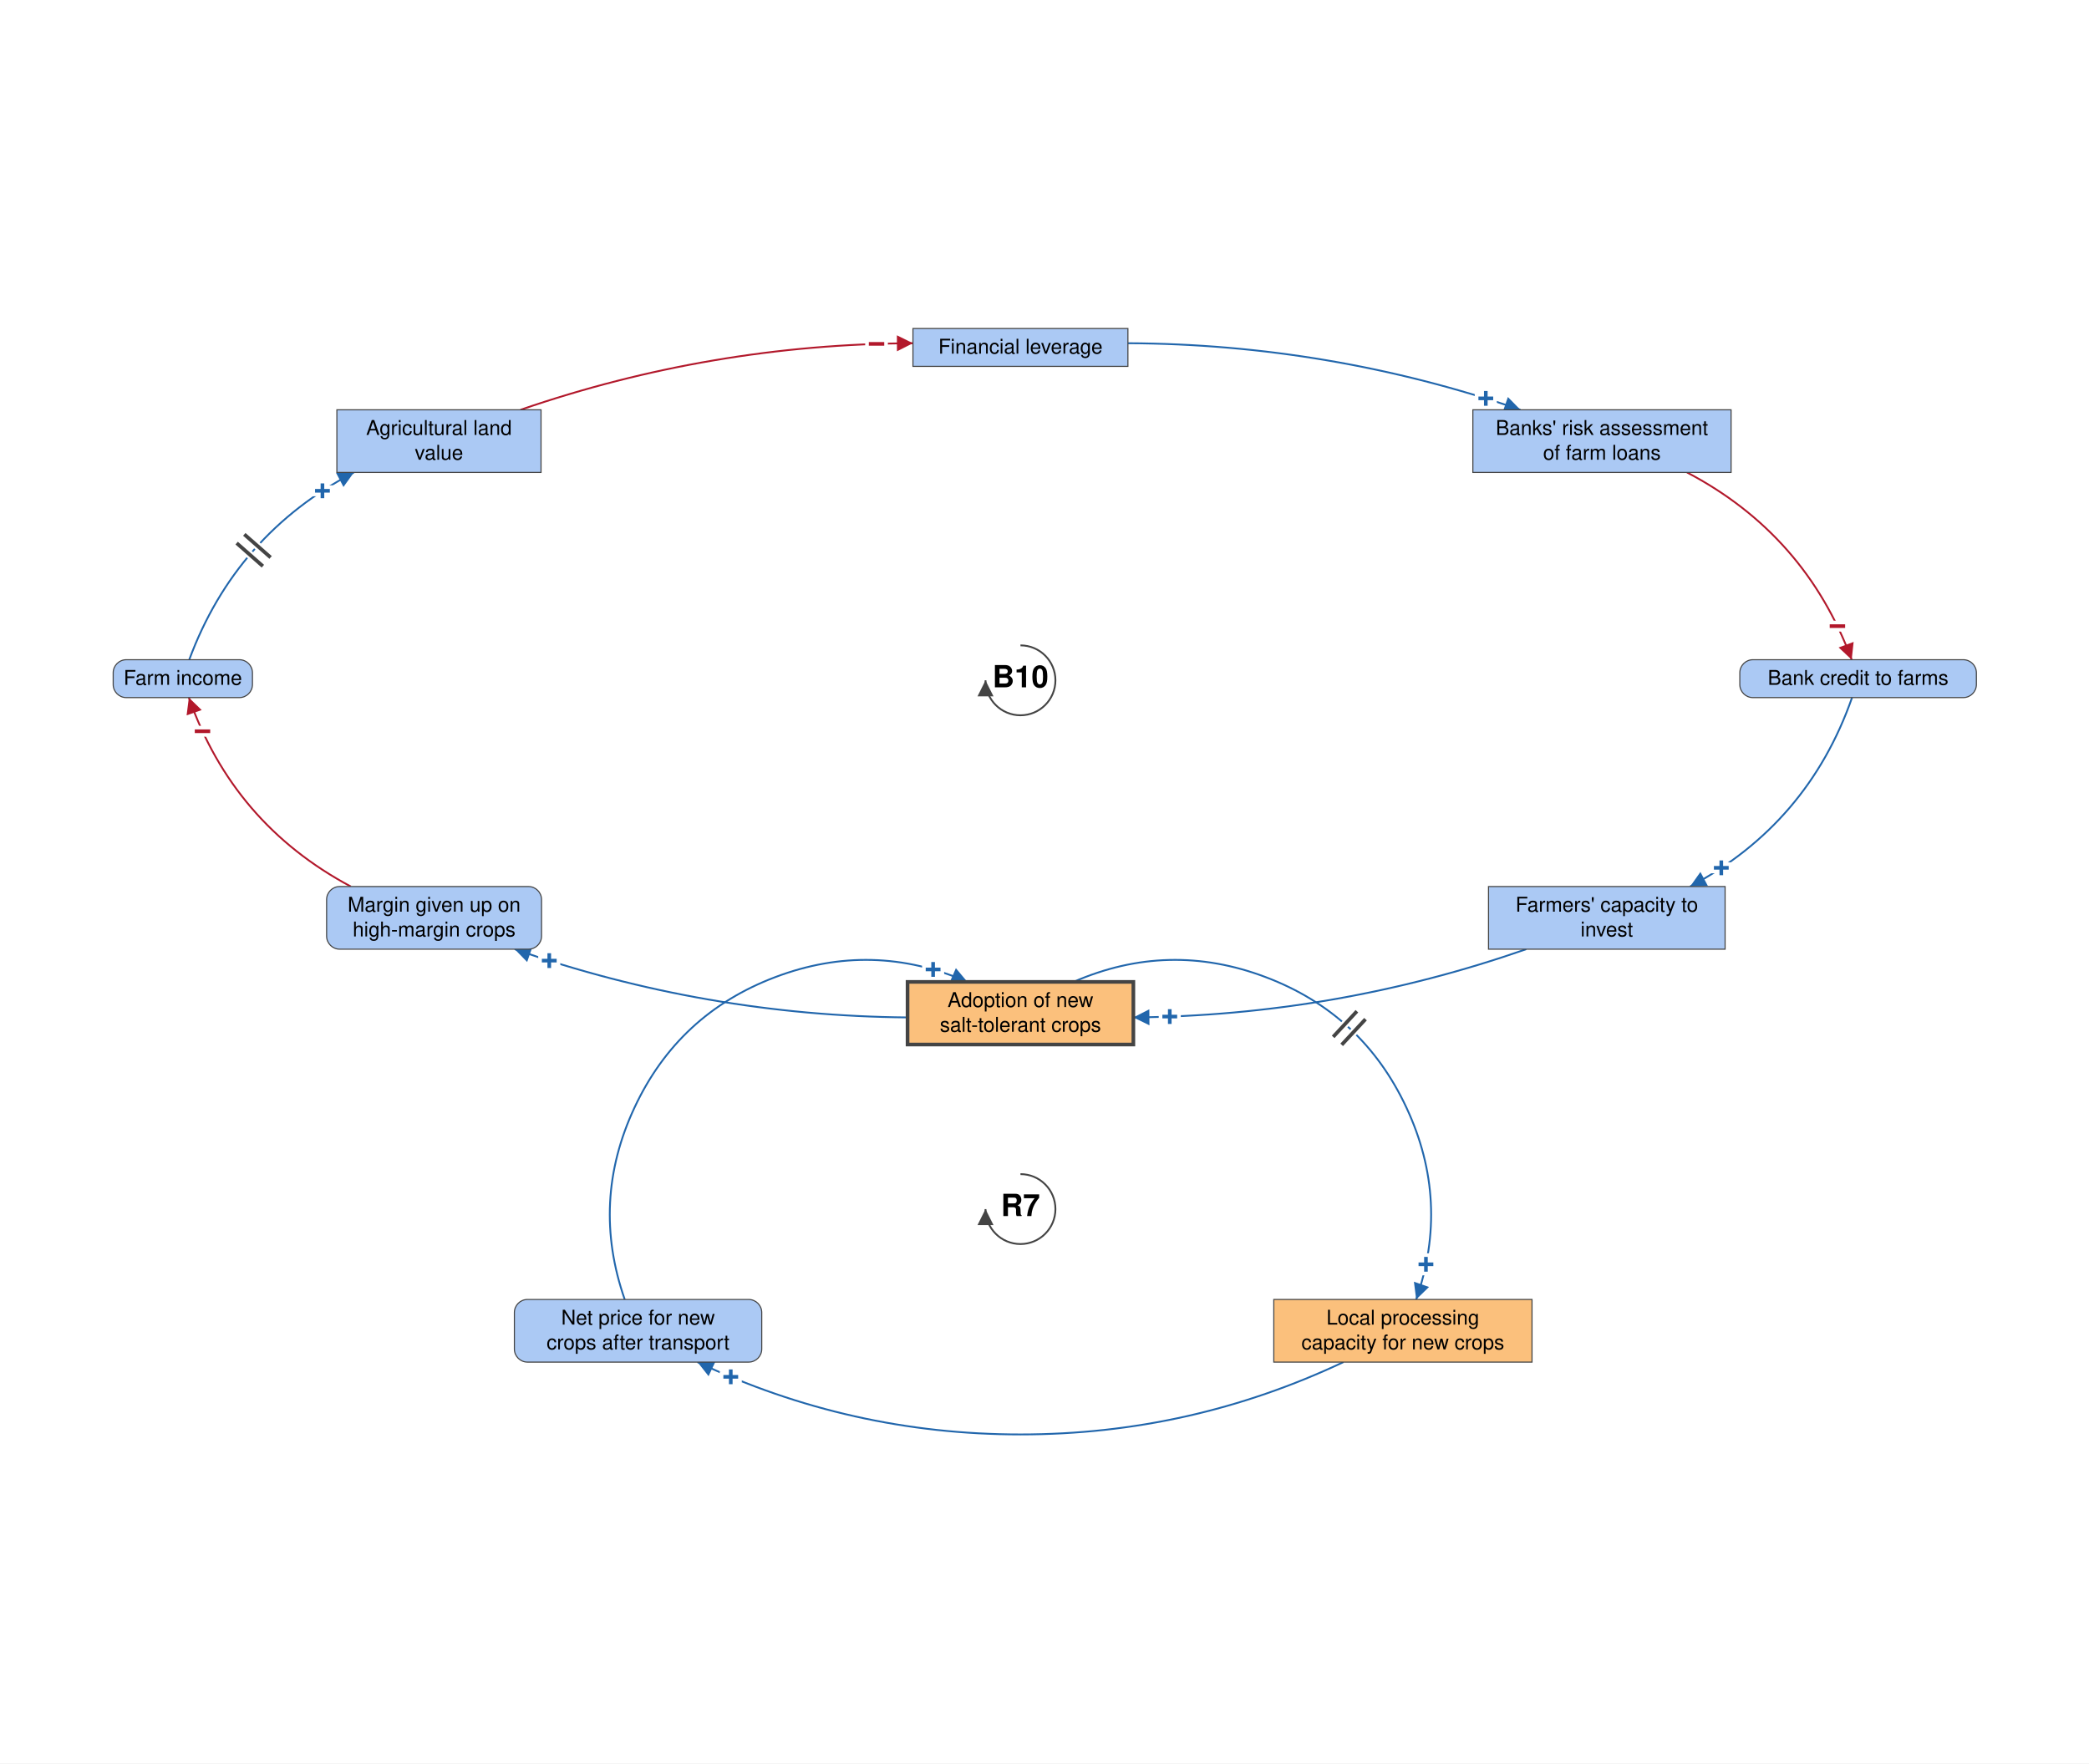
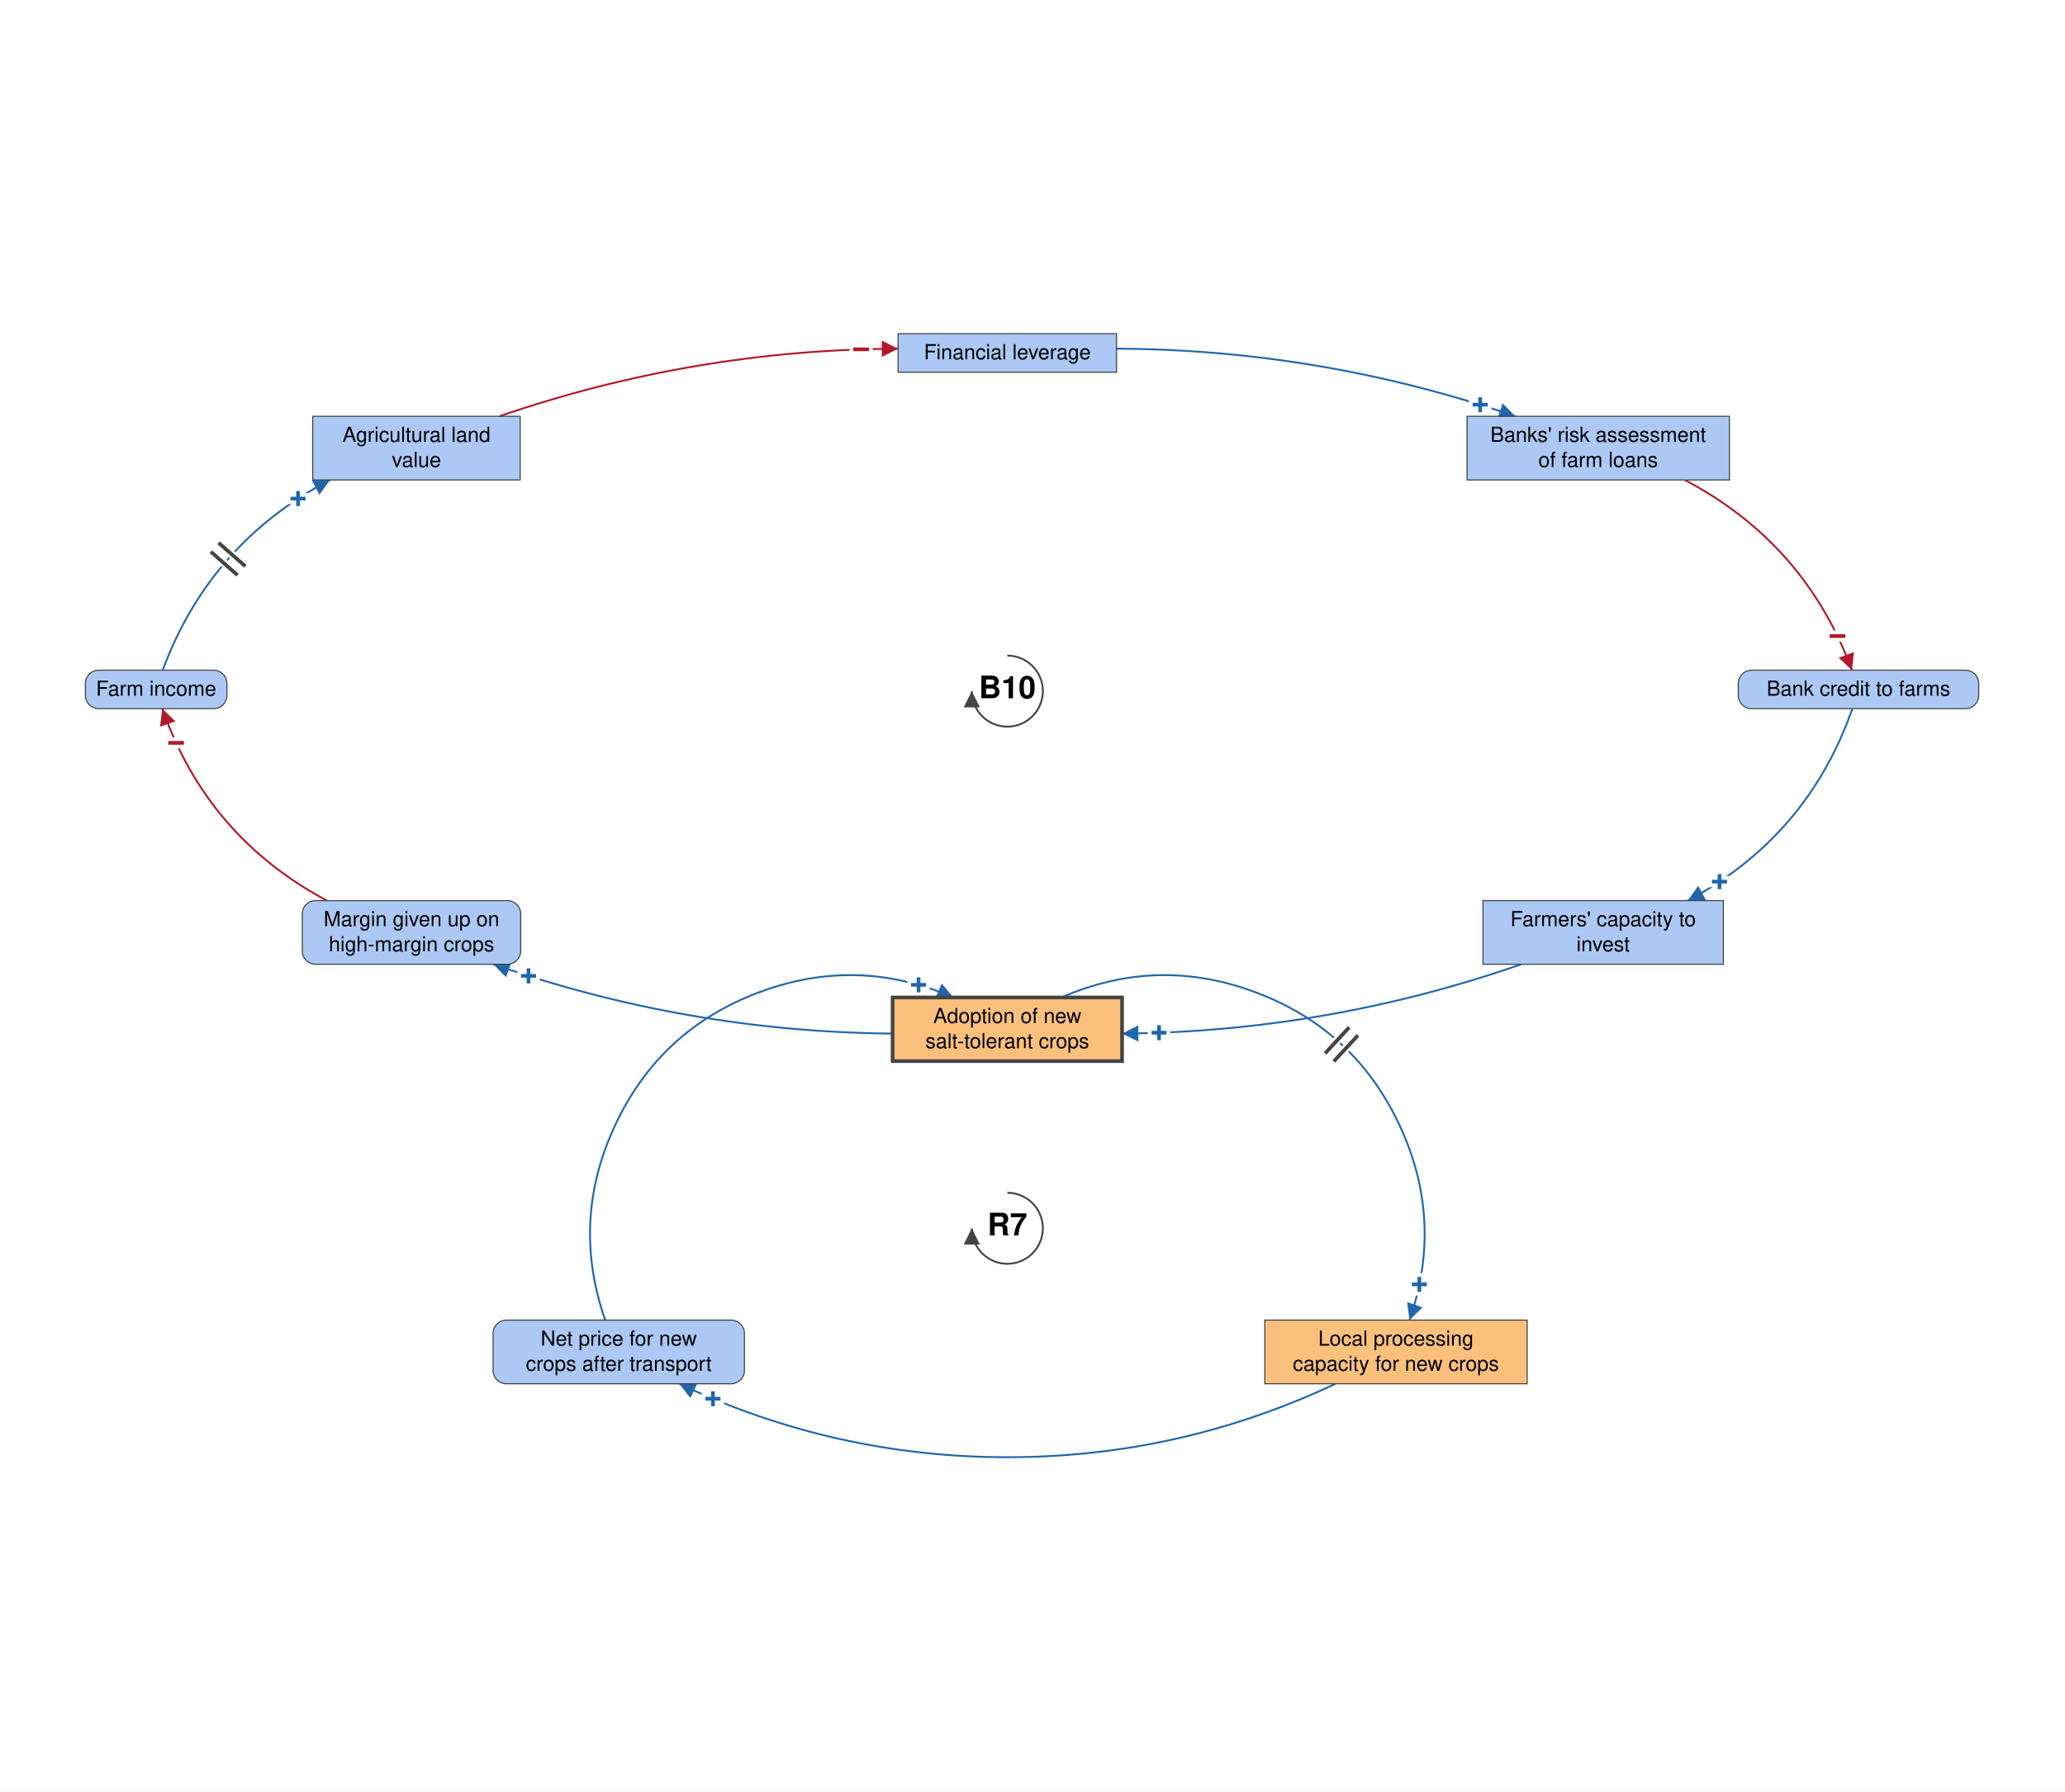
- <svg xmlns="http://www.w3.org/2000/svg" viewBox="-1401 -1152 2868 2421" font-family="Helvetica Neue, Helvetica, Arial, sans-serif" font-size="28" fill="black">
+ <svg xmlns="http://www.w3.org/2000/svg" viewBox="-1361 -1152 2790 2421" font-family="Helvetica Neue, Helvetica, Arial, sans-serif" font-size="28" fill="black">
  <defs>
    <marker id="arrow-plus" viewBox="0 0 10 10" refX="10" refY="5" markerWidth="22" markerHeight="22" markerUnits="userSpaceOnUse" orient="auto">
      <path d="M 0 0 L 10 5 L 0 10 z" fill="#2166AC" />
    </marker>
    <marker id="arrow-minus" viewBox="0 0 10 10" refX="10" refY="5" markerWidth="22" markerHeight="22" markerUnits="userSpaceOnUse" orient="auto">
      <path d="M 0 0 L 10 5 L 0 10 z" fill="#B2182B" />
    </marker>
    <marker id="arrow-grey" viewBox="0 0 10 10" refX="10" refY="5" markerWidth="22" markerHeight="22" markerUnits="userSpaceOnUse" orient="auto">
      <path d="M 0 0 L 10 5 L 0 10 z" fill="#444444" />
    </marker>
  </defs>
-   <rect x="-1401" y="-1152" width="2868" height="2421" fill="white" />
+   <rect x="-1361" y="-1152" width="2790" height="2421" fill="white" />
  <g class="links">
    <g class="link" data-from="salt-tolerant-crop-adoption" data-to="processing-capacity-for-alternative-crops" data-sign="+" data-delay="true" data-curvature="0.798">
      <path class="link-path" d="M 72.9 196.0 Q 203.4 139.1 336.5 189.4 Q 469.7 239.7 529.9 368.6 Q 590.2 497.6 543.3 632.0" fill="none" stroke="#2166AC" stroke-width="2.5" marker-end="url(#arrow-plus)" />
      <text class="sign" x="556.7" y="583.8" text-anchor="middle" dominant-baseline="central" font-size="42" font-weight="bold" fill="#2166AC" stroke="white" stroke-width="10" paint-order="stroke">+</text>
      <path class="delay-cut" d="M 461.9 236.3 L 429.3 271.5 M 473.7 247.2 L 441.0 282.4" stroke="white" stroke-width="11" fill="none" />
      <path class="delay" d="M 461.9 236.3 L 429.3 271.5 M 473.7 247.2 L 441.0 282.4" stroke="#444444" stroke-width="5" fill="none" />
    </g>
    <g class="link" data-from="processing-capacity-for-alternative-crops" data-to="net-price-for-new-crops" data-sign="+" data-delay="false" data-curvature="0.271">
      <path class="link-path" d="M 443.4 718.0 Q 232.8 817.3 0.0 817.3 Q -232.8 817.3 -443.4 718.0" fill="none" stroke="#2166AC" stroke-width="2.5" marker-end="url(#arrow-plus)" />
      <text class="sign" x="-397.7" y="738.3" text-anchor="middle" dominant-baseline="central" font-size="42" font-weight="bold" fill="#2166AC" stroke="white" stroke-width="10" paint-order="stroke">+</text>
    </g>
    <g class="link" data-from="net-price-for-new-crops" data-to="salt-tolerant-crop-adoption" data-sign="+" data-delay="false" data-curvature="0.798">
      <path class="link-path" d="M -543.3 632.0 Q -590.2 497.6 -529.9 368.6 Q -469.7 239.7 -336.5 189.4 Q -203.4 139.1 -72.9 196.0" fill="none" stroke="#2166AC" stroke-width="2.5" marker-end="url(#arrow-plus)" />
      <text class="sign" x="-119.9" y="179.0" text-anchor="middle" dominant-baseline="central" font-size="42" font-weight="bold" fill="#2166AC" stroke="white" stroke-width="10" paint-order="stroke">+</text>
    </g>
    <g class="link" data-from="agricultural-land-value" data-to="mortgage-debt-financial-leverage" data-sign="-" data-delay="false" data-curvature="0.122">
      <path class="link-path" d="M -686.4 -589.4 Q -424.5 -679.5 -147.6 -680.8" fill="none" stroke="#B2182B" stroke-width="2.5" marker-end="url(#arrow-minus)" />
      <text class="sign" x="-197.6" y="-679.8" text-anchor="middle" dominant-baseline="central" font-size="42" font-weight="bold" fill="#B2182B" stroke="white" stroke-width="10" paint-order="stroke">−</text>
    </g>
    <g class="link" data-from="mortgage-debt-financial-leverage" data-to="banks-risk-assessment" data-sign="+" data-delay="false" data-curvature="0.122">
      <path class="link-path" d="M 147.6 -680.8 Q 424.5 -679.5 686.4 -589.4" fill="none" stroke="#2166AC" stroke-width="2.5" marker-end="url(#arrow-plus)" />
      <text class="sign" x="638.9" y="-605.0" text-anchor="middle" dominant-baseline="central" font-size="42" font-weight="bold" fill="#2166AC" stroke="white" stroke-width="10" paint-order="stroke">+</text>
    </g>
    <g class="link" data-from="banks-risk-assessment" data-to="bank-credit-to-farms" data-sign="-" data-delay="false" data-curvature="0.269">
      <path class="link-path" d="M 915.1 -503.4 Q 1077.5 -418.2 1141.2 -246.3" fill="none" stroke="#B2182B" stroke-width="2.5" marker-end="url(#arrow-minus)" />
      <text class="sign" x="1121.6" y="-292.3" text-anchor="middle" dominant-baseline="central" font-size="42" font-weight="bold" fill="#B2182B" stroke="white" stroke-width="10" paint-order="stroke">−</text>
    </g>
    <g class="link" data-from="bank-credit-to-farms" data-to="farmers-capacity-to-invest" data-sign="+" data-delay="false" data-curvature="0.272">
      <path class="link-path" d="M 1141.7 -194.3 Q 1081.1 -21.2 919.3 65.1" fill="none" stroke="#2166AC" stroke-width="2.5" marker-end="url(#arrow-plus)" />
      <text class="sign" x="962.2" y="39.5" text-anchor="middle" dominant-baseline="central" font-size="42" font-weight="bold" fill="#2166AC" stroke="white" stroke-width="10" paint-order="stroke">+</text>
    </g>
    <g class="link" data-from="farmers-capacity-to-invest" data-to="salt-tolerant-crop-adoption" data-sign="+" data-delay="false" data-curvature="0.123">
      <path class="link-path" d="M 694.4 151.1 Q 432.4 242.4 155.0 244.8" fill="none" stroke="#2166AC" stroke-width="2.5" marker-end="url(#arrow-plus)" />
      <text class="sign" x="205.0" y="243.7" text-anchor="middle" dominant-baseline="central" font-size="42" font-weight="bold" fill="#2166AC" stroke="white" stroke-width="10" paint-order="stroke">+</text>
    </g>
    <g class="link" data-from="salt-tolerant-crop-adoption" data-to="margin-given-up-on-high-margin-crops" data-sign="+" data-delay="false" data-curvature="0.123">
      <path class="link-path" d="M -155.0 244.8 Q -432.4 242.4 -694.4 151.1" fill="none" stroke="#2166AC" stroke-width="2.5" marker-end="url(#arrow-plus)" />
      <text class="sign" x="-646.9" y="166.9" text-anchor="middle" dominant-baseline="central" font-size="42" font-weight="bold" fill="#2166AC" stroke="white" stroke-width="10" paint-order="stroke">+</text>
    </g>
    <g class="link" data-from="margin-given-up-on-high-margin-crops" data-to="farm-revenue" data-sign="-" data-delay="false" data-curvature="0.272">
      <path class="link-path" d="M -919.3 65.1 Q -1081.1 -21.2 -1141.7 -194.3" fill="none" stroke="#B2182B" stroke-width="2.5" marker-end="url(#arrow-minus)" />
      <text class="sign" x="-1123.0" y="-148.0" text-anchor="middle" dominant-baseline="central" font-size="42" font-weight="bold" fill="#B2182B" stroke="white" stroke-width="10" paint-order="stroke">−</text>
    </g>
    <g class="link" data-from="farm-revenue" data-to="agricultural-land-value" data-sign="+" data-delay="true" data-curvature="0.269">
      <path class="link-path" d="M -1141.2 -246.3 Q -1077.5 -418.2 -915.1 -503.4" fill="none" stroke="#2166AC" stroke-width="2.5" marker-end="url(#arrow-plus)" />
      <text class="sign" x="-958.3" y="-478.1" text-anchor="middle" dominant-baseline="central" font-size="42" font-weight="bold" fill="#2166AC" stroke="white" stroke-width="10" paint-order="stroke">+</text>
      <path class="delay-cut" d="M -1076.1 -406.4 L -1040.1 -374.7 M -1065.6 -418.4 L -1029.5 -386.7" stroke="white" stroke-width="11" fill="none" />
      <path class="delay" d="M -1076.1 -406.4 L -1040.1 -374.7 M -1065.6 -418.4 L -1029.5 -386.7" stroke="#444444" stroke-width="5" fill="none" />
    </g>
  </g>
  <g class="elements">
    <g class="element" data-id="salt-tolerant-crop-adoption" data-domain="Technological" data-type="Stock" data-adaptive="true">
      <rect x="-155.0" y="196.0" width="310.0" height="86.0" rx="0" fill="#FBC07C" stroke="#444444" stroke-width="5" />
      <text x="0.0" y="230.5" text-anchor="middle">Adoption of new</text>
      <text x="0.0" y="264.5" text-anchor="middle">salt-tolerant crops</text>
    </g>
    <g class="element" data-id="margin-given-up-on-high-margin-crops" data-domain="Social" data-type="Auxiliary" data-adaptive="false">
      <rect x="-952.6" y="65.1" width="295.1" height="86.0" rx="18" fill="#ABC9F4" stroke="#444444" stroke-width="1.5" />
      <text x="-805.0" y="99.6" text-anchor="middle">Margin given up on</text>
      <text x="-805.0" y="133.6" text-anchor="middle">high-margin crops</text>
    </g>
    <g class="element" data-id="farm-revenue" data-domain="Social" data-type="Auxiliary" data-adaptive="false">
      <rect x="-1245.6" y="-246.3" width="191.2" height="52.0" rx="18" fill="#ABC9F4" stroke="#444444" stroke-width="1.5" />
      <text x="-1150.0" y="-211.8" text-anchor="middle">Farm income</text>
    </g>
    <g class="element" data-id="agricultural-land-value" data-domain="Social" data-type="Stock" data-adaptive="false">
      <rect x="-938.5" y="-589.4" width="280.3" height="86.0" rx="0" fill="#ABC9F4" stroke="#444444" stroke-width="1.5" />
      <text x="-798.3" y="-554.9" text-anchor="middle">Agricultural land</text>
      <text x="-798.3" y="-520.9" text-anchor="middle">value</text>
    </g>
    <g class="element" data-id="mortgage-debt-financial-leverage" data-domain="Social" data-type="Stock" data-adaptive="false">
      <rect x="-147.6" y="-701.0" width="295.1" height="52.0" rx="0" fill="#ABC9F4" stroke="#444444" stroke-width="1.5" />
      <text x="0.0" y="-666.5" text-anchor="middle">Financial leverage</text>
    </g>
    <g class="element" data-id="banks-risk-assessment" data-domain="Social" data-type="Stock" data-adaptive="false">
      <rect x="621.1" y="-589.4" width="354.5" height="86.0" rx="0" fill="#ABC9F4" stroke="#444444" stroke-width="1.5" />
      <text x="798.3" y="-554.9" text-anchor="middle">Banks' risk assessment</text>
      <text x="798.3" y="-520.9" text-anchor="middle">of farm loans</text>
    </g>
    <g class="element" data-id="bank-credit-to-farms" data-domain="Social" data-type="Auxiliary" data-adaptive="false">
      <rect x="987.6" y="-246.3" width="324.8" height="52.0" rx="18" fill="#ABC9F4" stroke="#444444" stroke-width="1.5" />
      <text x="1150.0" y="-211.8" text-anchor="middle">Bank credit to farms</text>
    </g>
    <g class="element" data-id="farmers-capacity-to-invest" data-domain="Social" data-type="Stock" data-adaptive="false">
      <rect x="642.6" y="65.1" width="324.8" height="86.0" rx="0" fill="#ABC9F4" stroke="#444444" stroke-width="1.5" />
      <text x="805.0" y="99.6" text-anchor="middle">Farmers' capacity to</text>
      <text x="805.0" y="133.6" text-anchor="middle">invest</text>
    </g>
    <g class="element" data-id="processing-capacity-for-alternative-crops" data-domain="Technological" data-type="Stock" data-adaptive="false">
      <rect x="347.8" y="632.0" width="354.5" height="86.0" rx="0" fill="#FBC07C" stroke="#444444" stroke-width="1.5" />
      <text x="525.0" y="666.5" text-anchor="middle">Local processing</text>
      <text x="525.0" y="700.5" text-anchor="middle">capacity for new crops</text>
    </g>
    <g class="element" data-id="net-price-for-new-crops" data-domain="Social" data-type="Auxiliary" data-adaptive="false">
      <rect x="-694.8" y="632.0" width="339.6" height="86.0" rx="18" fill="#ABC9F4" stroke="#444444" stroke-width="1.5" />
      <text x="-525.0" y="666.5" text-anchor="middle">Net price for new</text>
      <text x="-525.0" y="700.5" text-anchor="middle">crops after transport</text>
    </g>
  </g>
  <g class="loop" data-id="R7">
    <path d="M 0.0 459.9 A 48 48 0 1 1 -48.0 507.9" fill="none" stroke="#444444" stroke-width="2.5" marker-end="url(#arrow-grey)" />
    <text class="loop-id" x="0.0" y="507.9" text-anchor="middle" dominant-baseline="central" font-size="42" font-weight="bold">R7</text>
  </g>
  <g class="loop" data-id="B10">
    <path d="M 0.0 -266.0 A 48 48 0 1 1 -48.0 -218.0" fill="none" stroke="#444444" stroke-width="2.5" marker-end="url(#arrow-grey)" />
    <text class="loop-id" x="0.0" y="-218.0" text-anchor="middle" dominant-baseline="central" font-size="42" font-weight="bold">B10</text>
  </g>
</svg>
